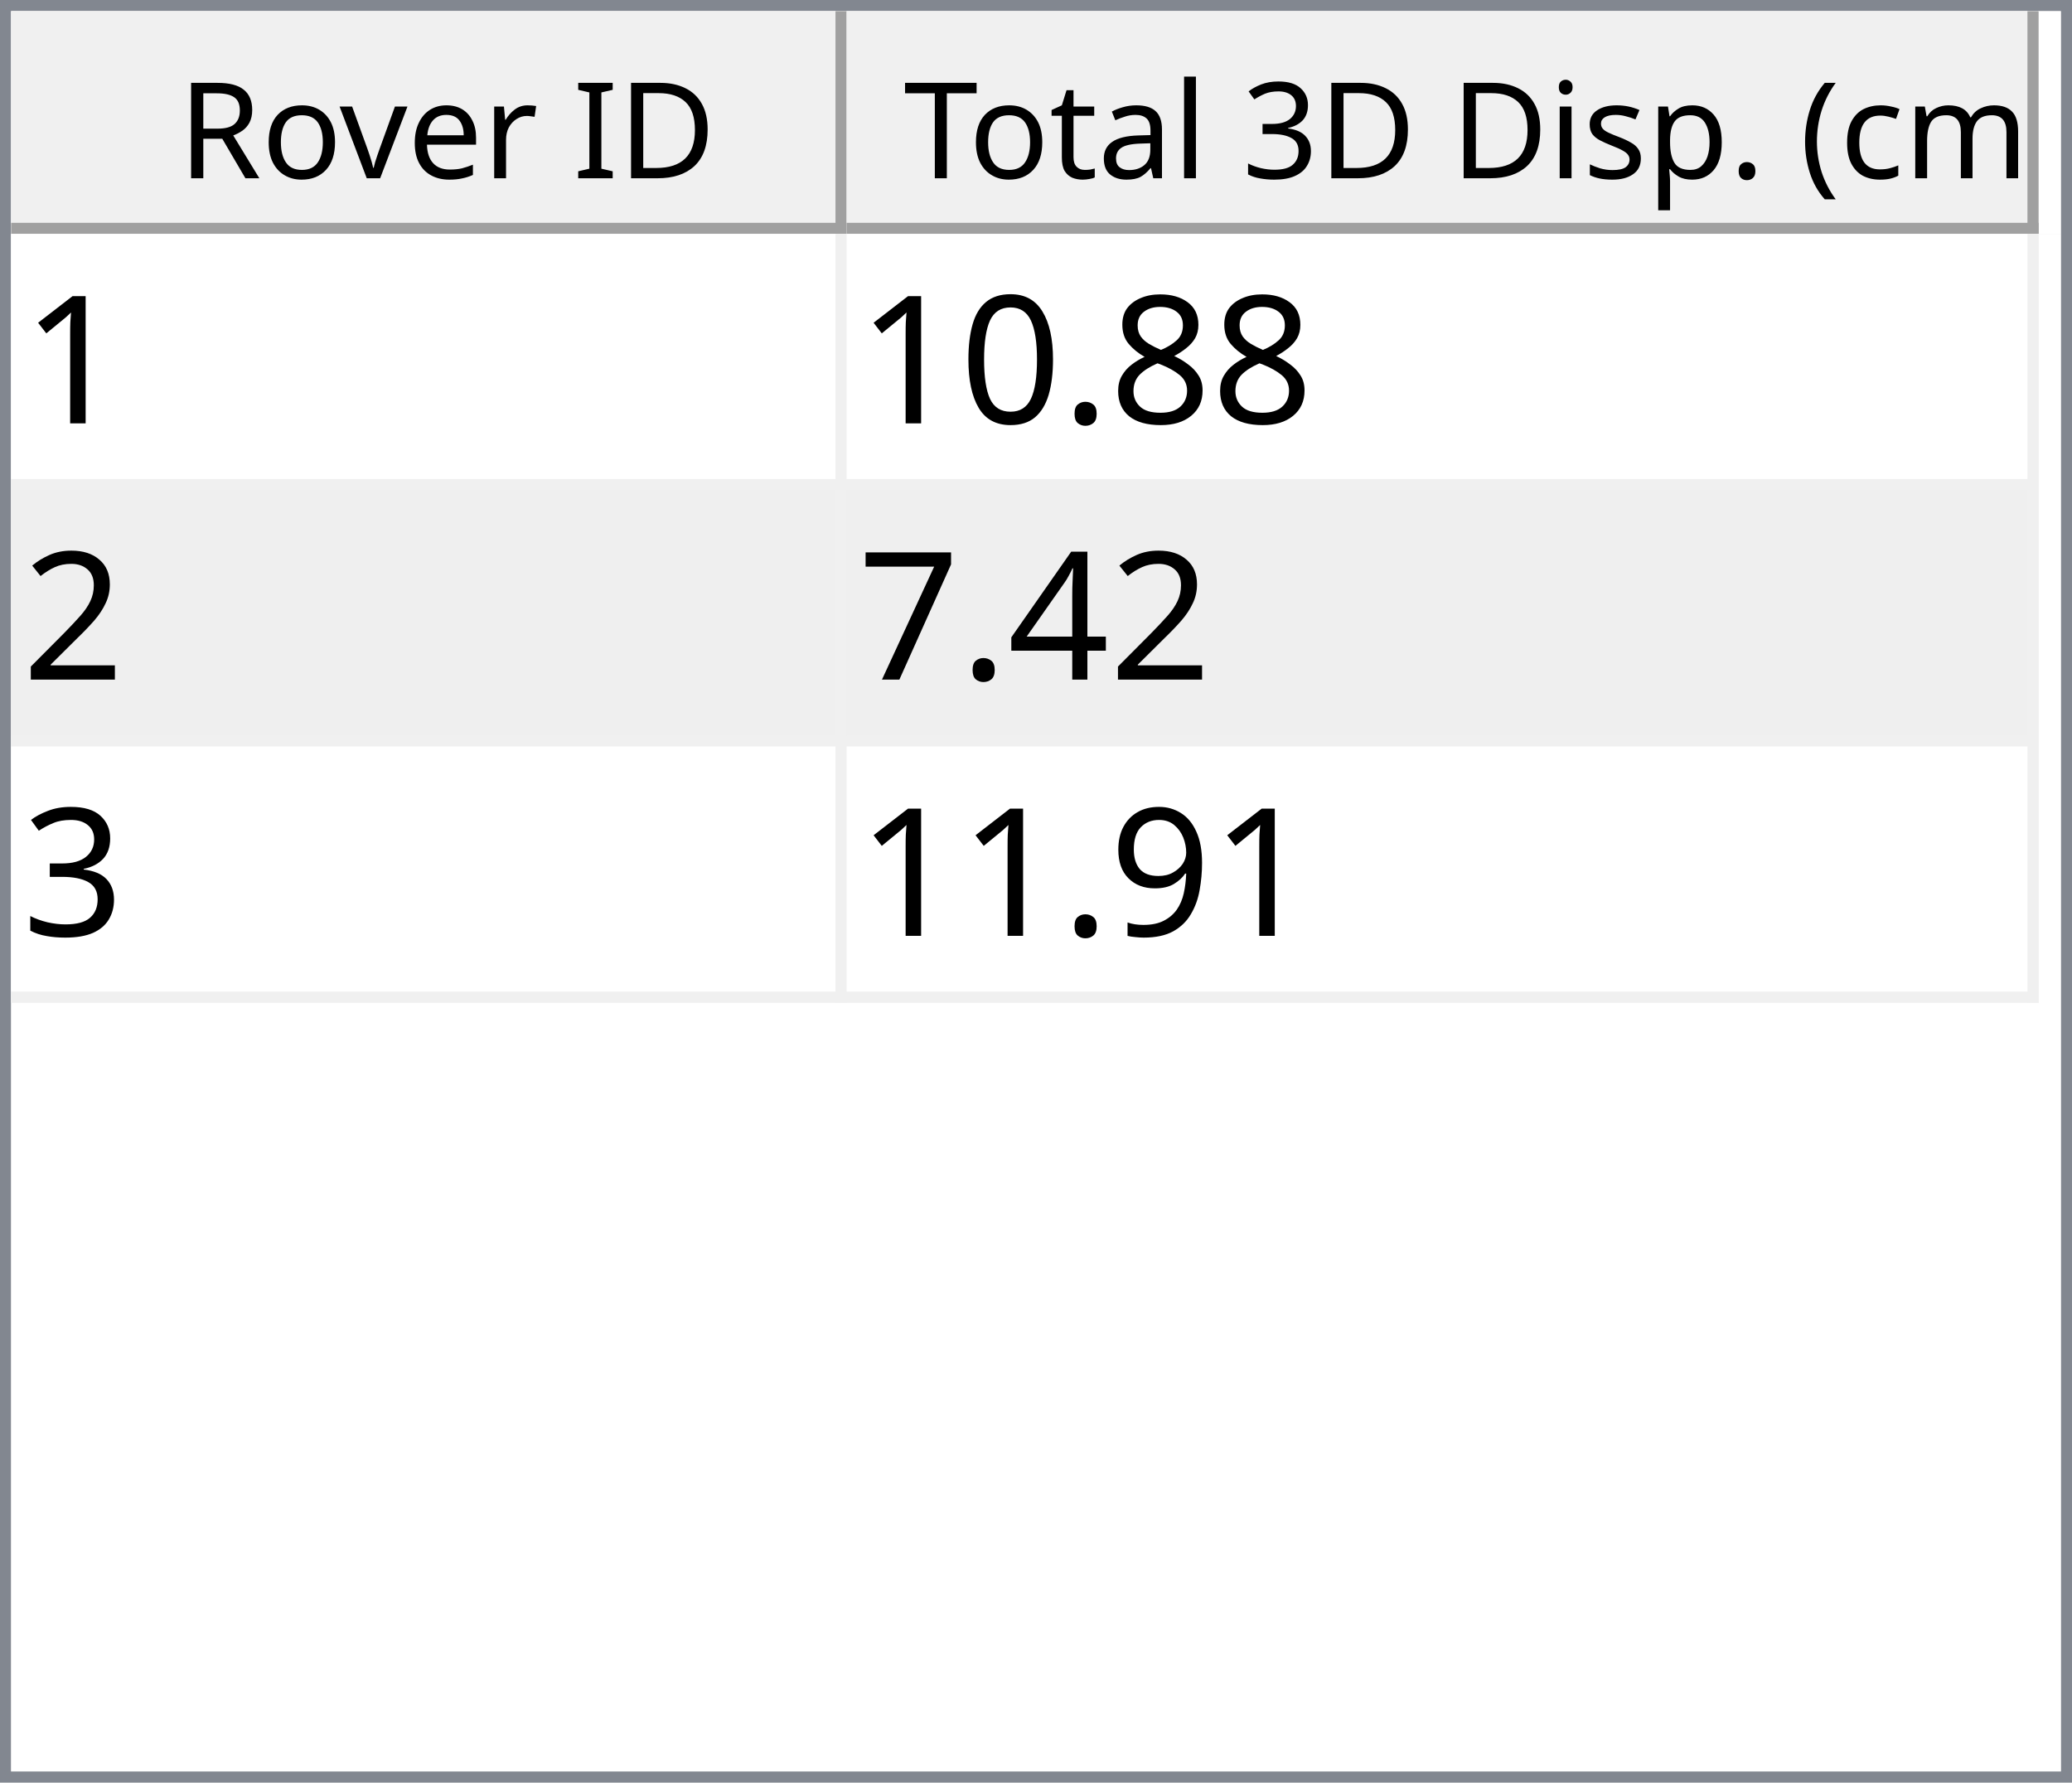
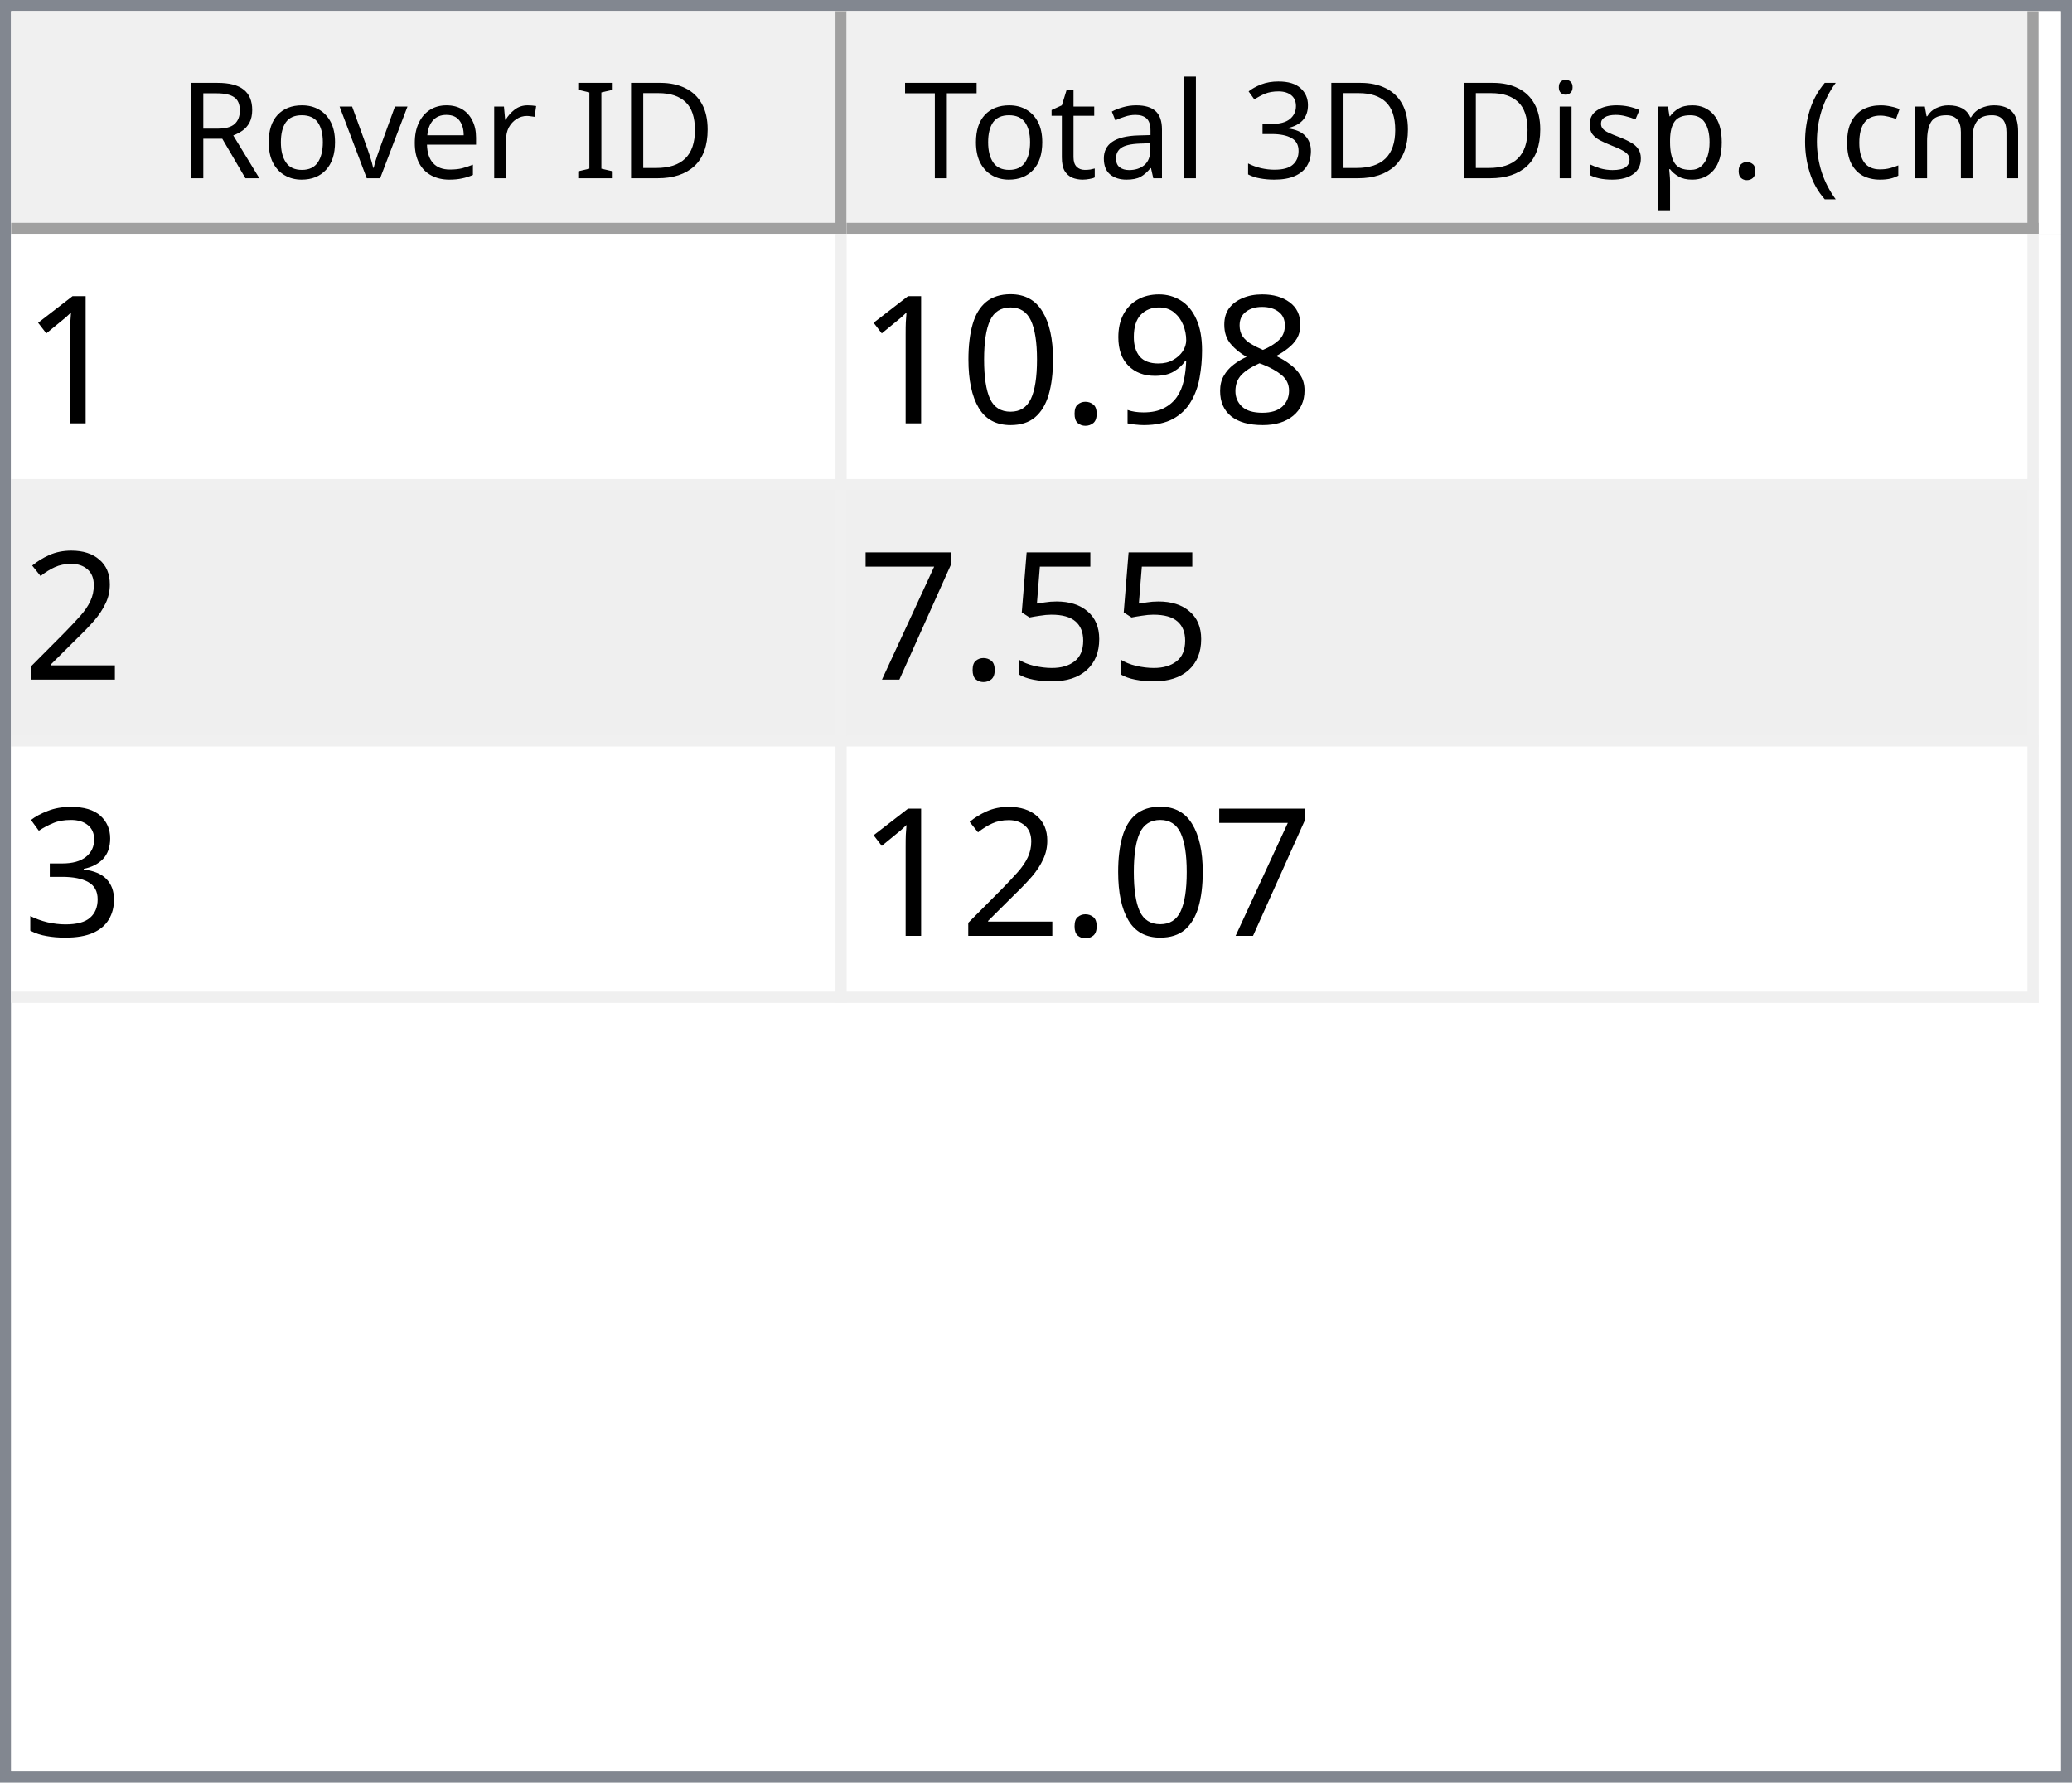
<svg xmlns="http://www.w3.org/2000/svg" style="fill-opacity:1; color-rendering:auto; color-interpolation:auto; text-rendering:auto; stroke:black; stroke-linecap:square; stroke-miterlimit:10; shape-rendering:auto; stroke-opacity:1; fill:black; stroke-dasharray:none; font-weight:normal; stroke-width:1; font-family:'Dialog'; font-style:normal; stroke-linejoin:miter; font-size:12px; stroke-dashoffset:0; image-rendering:auto;" width="186" height="160">
  <defs id="genericDefs" />
  <g>
    <defs id="defs1">
      <clipPath clipPathUnits="userSpaceOnUse" id="clipPath1">
        <path d="M0 0 L186 0 L186 160 L0 160 L0 0 Z" />
      </clipPath>
      <clipPath clipPathUnits="userSpaceOnUse" id="clipPath2">
        <path d="M0 0 L0 160 L186 160 L186 0 Z" />
      </clipPath>
      <clipPath clipPathUnits="userSpaceOnUse" id="clipPath3">
        <path d="M0 0 L0 20 L184 20 L184 0 Z" />
      </clipPath>
      <clipPath clipPathUnits="userSpaceOnUse" id="clipPath4">
        <path d="M0 0 L0 20 L75 20 L75 0 Z" />
      </clipPath>
      <clipPath clipPathUnits="userSpaceOnUse" id="clipPath5">
        <path d="M1 1 L1 19 L74 19 L74 1 Z" />
      </clipPath>
      <clipPath clipPathUnits="userSpaceOnUse" id="clipPath6">
        <path d="M0 0 L0 18 L73 18 L73 0 Z" />
      </clipPath>
      <clipPath clipPathUnits="userSpaceOnUse" id="clipPath7">
        <path d="M-0.5 -0.5 L-0.5 19.5 L74.5 19.5 L74.5 -0.5 Z" />
      </clipPath>
      <clipPath clipPathUnits="userSpaceOnUse" id="clipPath8">
        <path d="M0 0 L0 20 L107 20 L107 0 Z" />
      </clipPath>
      <clipPath clipPathUnits="userSpaceOnUse" id="clipPath9">
        <path d="M1 1 L1 19 L106 19 L106 1 Z" />
      </clipPath>
      <clipPath clipPathUnits="userSpaceOnUse" id="clipPath10">
        <path d="M0 0 L0 18 L105 18 L105 0 Z" />
      </clipPath>
      <clipPath clipPathUnits="userSpaceOnUse" id="clipPath11">
        <path d="M-0.5 -0.5 L-0.5 19.5 L106.5 19.5 L106.5 -0.5 Z" />
      </clipPath>
      <clipPath clipPathUnits="userSpaceOnUse" id="clipPath12">
        <path d="M0 0 L0 138 L184 138 L184 0 Z" />
      </clipPath>
      <clipPath clipPathUnits="userSpaceOnUse" id="clipPath13">
        <path d="M0 0 L0 69 L182 69 L182 0 Z" />
      </clipPath>
      <clipPath clipPathUnits="userSpaceOnUse" id="clipPath14">
        <path d="M-0.5 -0.5 L-0.5 68.5 L181.5 68.5 L181.5 -0.5 Z" />
      </clipPath>
      <clipPath clipPathUnits="userSpaceOnUse" id="clipPath15">
        <path d="M0 0 L0 22 L74 22 L74 0 Z" />
      </clipPath>
      <clipPath clipPathUnits="userSpaceOnUse" id="clipPath16">
        <path d="M0 0 L0 22 L106 22 L106 0 Z" />
      </clipPath>
      <font horiz-adv-x="64.551" id="font1">
        <font-face ascent="107.91" descent="25.098" units-per-em="100" style="font-style:normal; font-family:Segoe UI; font-weight:normal;" />
        <missing-glyph horiz-adv-x="64.551" d="M8.109 0 L8.109 68.266 L56.453 68.266 L56.453 0 L8.109 0 ZM15.328 7.234 L49.219 7.234 L49.219 61.031 L15.328 61.031 L15.328 7.234 Z" />
        <glyph unicode="D" horiz-adv-x="70.117" d="M9.188 0 L9.188 70.016 L28.516 70.016 Q65.531 70.016 65.531 35.891 Q65.531 19.672 55.25 9.836 Q44.969 0 27.734 0 L9.188 0 ZM17.391 62.594 L17.391 7.422 L27.828 7.422 Q41.609 7.422 49.273 14.797 Q56.938 22.172 56.938 35.688 Q56.938 62.594 28.328 62.594 L17.391 62.594 Z" />
        <glyph unicode="I" horiz-adv-x="26.611" d="M17.391 0 L9.188 0 L9.188 70.016 L17.391 70.016 L17.391 0 Z" />
        <glyph unicode=" " horiz-adv-x="27.393" d="" />
        <glyph unicode="r" horiz-adv-x="34.766" d="M34.188 41.891 Q32.078 43.5 28.125 43.5 Q23 43.5 19.555 38.672 Q16.109 33.844 16.109 25.484 L16.109 0 L8.109 0 L8.109 50 L16.109 50 L16.109 39.703 L16.312 39.703 Q18.016 44.969 21.531 47.922 Q25.047 50.875 29.391 50.875 Q32.516 50.875 34.188 50.203 L34.188 41.891 Z" />
        <glyph unicode="e" horiz-adv-x="52.295" d="M48.297 23 L12.984 23 Q13.188 14.656 17.484 10.109 Q21.781 5.562 29.297 5.562 Q37.75 5.562 44.828 11.141 L44.828 3.609 Q38.234 -1.172 27.391 -1.172 Q16.797 -1.172 10.742 5.641 Q4.688 12.453 4.688 24.812 Q4.688 36.469 11.305 43.82 Q17.922 51.172 27.734 51.172 Q37.547 51.172 42.922 44.828 Q48.297 38.484 48.297 27.203 L48.297 23 ZM40.094 29.781 Q40.047 36.719 36.75 40.578 Q33.453 44.438 27.594 44.438 Q21.922 44.438 17.969 40.383 Q14.016 36.328 13.094 29.781 L40.094 29.781 Z" />
        <glyph unicode="v" horiz-adv-x="47.9" d="M47.406 50 L27.484 0 L19.625 0 L0.688 50 L9.469 50 L22.172 13.672 Q23.578 9.672 23.922 6.688 L24.125 6.688 Q24.609 10.453 25.688 13.484 L38.969 50 L47.406 50 Z" />
        <glyph unicode="o" horiz-adv-x="58.594" d="M29 -1.172 Q17.922 -1.172 11.305 5.836 Q4.688 12.844 4.688 24.422 Q4.688 37.016 11.57 44.094 Q18.453 51.172 30.172 51.172 Q41.359 51.172 47.633 44.289 Q53.906 37.406 53.906 25.203 Q53.906 13.234 47.141 6.031 Q40.375 -1.172 29 -1.172 ZM29.594 44.438 Q21.875 44.438 17.383 39.188 Q12.891 33.938 12.891 24.703 Q12.891 15.828 17.43 10.695 Q21.969 5.562 29.594 5.562 Q37.359 5.562 41.531 10.594 Q45.703 15.625 45.703 24.906 Q45.703 34.281 41.531 39.359 Q37.359 44.438 29.594 44.438 Z" />
        <glyph unicode="R" horiz-adv-x="59.814" d="M59.375 0 L49.609 0 L37.891 19.625 Q36.281 22.359 34.766 24.289 Q33.25 26.219 31.664 27.438 Q30.078 28.656 28.25 29.219 Q26.422 29.781 24.125 29.781 L17.391 29.781 L17.391 0 L9.188 0 L9.188 70.016 L30.078 70.016 Q34.672 70.016 38.555 68.867 Q42.438 67.719 45.289 65.375 Q48.141 63.031 49.758 59.547 Q51.375 56.062 51.375 51.375 Q51.375 47.703 50.273 44.656 Q49.172 41.609 47.148 39.211 Q45.125 36.812 42.266 35.133 Q39.406 33.453 35.844 32.516 L35.844 32.328 Q37.594 31.547 38.891 30.547 Q40.188 29.547 41.359 28.18 Q42.531 26.812 43.68 25.078 Q44.828 23.344 46.234 21.047 L59.375 0 ZM17.391 62.594 L17.391 37.203 L28.516 37.203 Q31.594 37.203 34.203 38.133 Q36.812 39.062 38.719 40.797 Q40.625 42.531 41.703 45.047 Q42.781 47.562 42.781 50.688 Q42.781 56.297 39.141 59.445 Q35.5 62.594 28.609 62.594 L17.391 62.594 Z" />
        <glyph unicode=")" horiz-adv-x="30.176" d="M8.297 -15.922 L1.172 -15.922 Q16.406 2.344 16.406 26.812 Q16.406 51.469 1.078 70.016 L8.297 70.016 Q23.531 52.156 23.531 26.703 Q23.531 1.375 8.297 -15.922 Z" />
        <glyph unicode="m" horiz-adv-x="86.133" d="M79.109 0 L71.094 0 L71.094 28.719 Q71.094 37.016 68.531 40.727 Q65.969 44.438 59.906 44.438 Q54.781 44.438 51.195 39.75 Q47.609 35.062 47.609 28.516 L47.609 0 L39.594 0 L39.594 29.688 Q39.594 44.438 28.219 44.438 Q22.953 44.438 19.531 40.016 Q16.109 35.594 16.109 28.516 L16.109 0 L8.109 0 L8.109 50 L16.109 50 L16.109 42.094 L16.312 42.094 Q21.625 51.172 31.844 51.172 Q36.969 51.172 40.773 48.312 Q44.578 45.453 46 40.828 Q51.562 51.172 62.594 51.172 Q79.109 51.172 79.109 30.812 L79.109 0 Z" />
        <glyph unicode="c" horiz-adv-x="46.191" d="M42.188 2.297 Q36.422 -1.172 28.516 -1.172 Q17.828 -1.172 11.258 5.789 Q4.688 12.75 4.688 23.828 Q4.688 36.188 11.766 43.68 Q18.844 51.172 30.672 51.172 Q37.25 51.172 42.281 48.734 L42.281 40.531 Q36.719 44.438 30.375 44.438 Q22.703 44.438 17.797 38.945 Q12.891 33.453 12.891 24.516 Q12.891 15.719 17.508 10.641 Q22.125 5.562 29.891 5.562 Q36.422 5.562 42.188 9.906 L42.188 2.297 Z" />
        <glyph unicode="(" horiz-adv-x="30.176" d="M29.109 -15.922 L21.969 -15.922 Q6.844 1.375 6.844 26.703 Q6.844 52.156 21.969 70.016 L29.203 70.016 Q13.875 51.469 13.875 26.812 Q13.875 2.344 29.109 -15.922 Z" />
        <glyph unicode="." horiz-adv-x="21.68" d="M10.891 -1.078 Q8.641 -1.078 7.055 0.539 Q5.469 2.156 5.469 4.391 Q5.469 6.641 7.055 8.273 Q8.641 9.906 10.891 9.906 Q13.188 9.906 14.797 8.273 Q16.406 6.641 16.406 4.391 Q16.406 2.156 14.797 0.539 Q13.188 -1.078 10.891 -1.078 Z" />
        <glyph unicode="p" horiz-adv-x="58.789" d="M16.312 7.234 L16.109 7.234 L16.109 -23 L8.109 -23 L8.109 50 L16.109 50 L16.109 41.219 L16.312 41.219 Q22.219 51.172 33.594 51.172 Q43.266 51.172 48.688 44.461 Q54.109 37.75 54.109 26.469 Q54.109 13.922 48 6.375 Q41.891 -1.172 31.297 -1.172 Q21.578 -1.172 16.312 7.234 ZM16.109 27.391 L16.109 20.406 Q16.109 14.203 20.141 9.883 Q24.172 5.562 30.375 5.562 Q37.641 5.562 41.773 11.133 Q45.906 16.703 45.906 26.609 Q45.906 34.969 42.047 39.703 Q38.188 44.438 31.594 44.438 Q24.609 44.438 20.359 39.578 Q16.109 34.719 16.109 27.391 Z" />
        <glyph unicode="s" horiz-adv-x="42.432" d="M5.078 1.812 L5.078 10.406 Q11.625 5.562 19.484 5.562 Q30.031 5.562 30.031 12.594 Q30.031 14.594 29.125 15.992 Q28.219 17.391 26.68 18.461 Q25.141 19.531 23.07 20.383 Q21 21.234 18.609 22.172 Q15.281 23.484 12.766 24.828 Q10.25 26.172 8.57 27.859 Q6.891 29.547 6.031 31.695 Q5.172 33.844 5.172 36.719 Q5.172 40.234 6.789 42.945 Q8.406 45.656 11.086 47.484 Q13.766 49.312 17.211 50.242 Q20.656 51.172 24.312 51.172 Q30.812 51.172 35.938 48.922 L35.938 40.828 Q30.422 44.438 23.25 44.438 Q21 44.438 19.195 43.922 Q17.391 43.406 16.094 42.477 Q14.797 41.547 14.086 40.258 Q13.375 38.969 13.375 37.406 Q13.375 35.453 14.086 34.133 Q14.797 32.812 16.164 31.789 Q17.531 30.766 19.484 29.938 Q21.438 29.109 23.922 28.125 Q27.25 26.859 29.883 25.516 Q32.516 24.172 34.375 22.484 Q36.234 20.797 37.234 18.602 Q38.234 16.406 38.234 13.375 Q38.234 9.672 36.602 6.938 Q34.969 4.203 32.234 2.398 Q29.5 0.594 25.93 -0.289 Q22.359 -1.172 18.453 -1.172 Q10.75 -1.172 5.078 1.812 Z" />
        <glyph unicode="i" horiz-adv-x="24.219" d="M12.203 62.703 Q10.062 62.703 8.547 64.164 Q7.031 65.625 7.031 67.875 Q7.031 70.125 8.547 71.609 Q10.062 73.094 12.203 73.094 Q14.406 73.094 15.945 71.609 Q17.484 70.125 17.484 67.875 Q17.484 65.719 15.945 64.211 Q14.406 62.703 12.203 62.703 ZM16.109 0 L8.109 0 L8.109 50 L16.109 50 L16.109 0 Z" />
        <glyph unicode="3" horiz-adv-x="53.906" d="M46.531 19.828 Q46.531 15.094 44.75 11.211 Q42.969 7.328 39.719 4.57 Q36.469 1.812 31.93 0.297 Q27.391 -1.219 21.922 -1.219 Q11.922 -1.219 6 2.594 L6 11.188 Q13.094 5.609 22.219 5.609 Q25.875 5.609 28.828 6.539 Q31.781 7.469 33.906 9.227 Q36.031 10.984 37.18 13.477 Q38.328 15.969 38.328 19.094 Q38.328 32.812 18.797 32.812 L12.984 32.812 L12.984 39.594 L18.5 39.594 Q35.797 39.594 35.797 52.484 Q35.797 64.406 22.609 64.406 Q15.188 64.406 8.688 59.422 L8.688 67.188 Q15.375 71.188 24.609 71.188 Q29 71.188 32.57 69.969 Q36.141 68.75 38.68 66.555 Q41.219 64.359 42.609 61.281 Q44 58.203 44 54.5 Q44 40.672 30.031 36.719 L30.031 36.531 Q33.594 36.141 36.625 34.797 Q39.656 33.453 41.852 31.305 Q44.047 29.156 45.289 26.25 Q46.531 23.344 46.531 19.828 Z" />
        <glyph unicode="l" horiz-adv-x="24.219" d="M16.109 0 L8.109 0 L8.109 74.031 L16.109 74.031 L16.109 0 Z" />
        <glyph unicode="a" horiz-adv-x="50.879" d="M43.891 0 L35.891 0 L35.891 7.812 L35.688 7.812 Q30.469 -1.172 20.312 -1.172 Q12.844 -1.172 8.617 2.781 Q4.391 6.734 4.391 13.281 Q4.391 27.297 20.906 29.594 L35.891 31.688 Q35.891 44.438 25.594 44.438 Q16.547 44.438 9.281 38.281 L9.281 46.484 Q16.656 51.172 26.266 51.172 Q43.891 51.172 43.891 32.516 L43.891 0 ZM35.891 25.297 L23.828 23.641 Q18.266 22.859 15.43 20.875 Q12.594 18.891 12.594 13.875 Q12.594 10.203 15.211 7.883 Q17.828 5.562 22.172 5.562 Q28.125 5.562 32.008 9.742 Q35.891 13.922 35.891 20.312 L35.891 25.297 Z" />
        <glyph unicode="t" horiz-adv-x="33.887" d="M31.297 0.484 Q28.469 -1.078 23.828 -1.078 Q10.688 -1.078 10.688 13.578 L10.688 43.172 L2.094 43.172 L2.094 50 L10.688 50 L10.688 62.203 L18.703 64.797 L18.703 50 L31.297 50 L31.297 43.172 L18.703 43.172 L18.703 14.984 Q18.703 9.969 20.414 7.82 Q22.125 5.672 26.078 5.672 Q29.109 5.672 31.297 7.328 L31.297 0.484 Z" />
        <glyph unicode="T" horiz-adv-x="52.393" d="M50.594 62.594 L30.375 62.594 L30.375 0 L22.172 0 L22.172 62.594 L2 62.594 L2 70.016 L50.594 70.016 L50.594 62.594 Z" />
      </font>
      <font horiz-adv-x="75.0" id="font2">
        <font-face ascent="100.537" descent="21.973" units-per-em="100" style="font-style:normal; font-family:sans-serif; font-weight:normal;" />
        <missing-glyph horiz-adv-x="75.0" d="M12.5 0 L12.5 62.5 L62.5 62.5 L62.5 0 L12.5 0 ZM14.062 1.562 L60.938 1.562 L60.938 60.938 L14.062 60.938 L14.062 1.562 Z" />
        <glyph unicode="1" horiz-adv-x="55.615" d="M37.25 0 L28.469 0 L28.469 56 Q25.297 52.984 20.141 49.953 Q14.984 46.922 10.891 45.406 L10.891 53.906 Q18.266 57.375 23.781 62.305 Q29.297 67.234 31.594 71.875 L37.25 71.875 L37.25 0 Z" />
        <glyph unicode="8" horiz-adv-x="55.615" d="M17.672 38.812 Q12.203 40.828 9.57 44.539 Q6.938 48.25 6.938 53.422 Q6.938 61.234 12.555 66.555 Q18.172 71.875 27.484 71.875 Q36.859 71.875 42.578 66.43 Q48.297 60.984 48.297 53.172 Q48.297 48.188 45.68 44.508 Q43.062 40.828 37.75 38.812 Q44.344 36.672 47.781 31.883 Q51.219 27.094 51.219 20.453 Q51.219 11.281 44.727 5.031 Q38.234 -1.219 27.641 -1.219 Q17.047 -1.219 10.547 5.055 Q4.047 11.328 4.047 20.703 Q4.047 27.688 7.594 32.398 Q11.141 37.109 17.672 38.812 ZM15.922 53.719 Q15.922 48.641 19.195 45.414 Q22.469 42.188 27.688 42.188 Q32.766 42.188 36.016 45.383 Q39.266 48.578 39.266 53.219 Q39.266 58.062 35.914 61.359 Q32.562 64.656 27.594 64.656 Q22.562 64.656 19.242 61.43 Q15.922 58.203 15.922 53.719 ZM13.094 20.656 Q13.094 16.891 14.875 13.375 Q16.656 9.859 20.172 7.93 Q23.688 6 27.734 6 Q34.031 6 38.133 10.055 Q42.234 14.109 42.234 20.359 Q42.234 26.703 38.016 30.859 Q33.797 35.016 27.438 35.016 Q21.234 35.016 17.164 30.914 Q13.094 26.812 13.094 20.656 Z" />
+         <glyph unicode="9" horiz-adv-x="55.615" d="M5.469 16.547 L13.922 17.328 Q14.984 11.375 18.016 8.688 Q21.047 6 25.781 6 Q29.828 6 32.883 7.859 Q35.938 9.719 37.891 12.82 Q39.844 15.922 41.164 21.195 Q42.484 26.469 42.484 31.938 Q42.484 32.516 42.438 33.688 Q39.797 29.5 35.234 26.883 Q30.672 24.266 25.344 24.266 Q16.453 24.266 10.305 30.711 Q4.156 37.156 4.156 47.703 Q4.156 58.594 10.578 65.234 Q17 71.875 26.656 71.875 Q33.641 71.875 39.43 68.117 Q45.219 64.359 48.219 57.398 Q51.219 50.438 51.219 37.25 Q51.219 23.531 48.242 15.406 Q45.266 7.281 39.383 3.031 Q33.5 -1.219 25.594 -1.219 Q17.188 -1.219 11.867 3.445 Q6.547 8.109 5.469 16.547 ZM41.453 48.141 Q41.453 55.719 37.43 60.156 Q33.406 64.594 27.734 64.594 Q21.875 64.594 17.531 59.812 Q13.188 55.031 13.188 47.406 Q13.188 40.578 17.312 36.305 Q21.438 32.031 27.484 32.031 Q33.594 32.031 37.523 36.305 Q41.453 40.578 41.453 48.141 Z" />
        <glyph unicode="." horiz-adv-x="27.783" d="M9.078 0 L9.078 10.016 L19.094 10.016 L19.094 0 L9.078 0 Z" />
        <glyph unicode="0" horiz-adv-x="55.615" d="M4.156 35.297 Q4.156 48 6.766 55.742 Q9.375 63.484 14.523 67.68 Q19.672 71.875 27.484 71.875 Q33.25 71.875 37.594 69.555 Q41.938 67.234 44.773 62.867 Q47.609 58.5 49.219 52.227 Q50.828 45.953 50.828 35.297 Q50.828 22.703 48.242 14.969 Q45.656 7.234 40.508 3.008 Q35.359 -1.219 27.484 -1.219 Q17.141 -1.219 11.234 6.203 Q4.156 15.141 4.156 35.297 ZM13.188 35.297 Q13.188 17.672 17.312 11.836 Q21.438 6 27.484 6 Q33.547 6 37.672 11.859 Q41.797 17.719 41.797 35.297 Q41.797 52.984 37.672 58.789 Q33.547 64.594 27.391 64.594 Q21.344 64.594 17.719 59.469 Q13.188 52.938 13.188 35.297 Z" />
        <glyph unicode="2" horiz-adv-x="55.615" d="M50.344 8.453 L50.344 0 L3.031 0 Q2.938 3.172 4.047 6.109 Q5.859 10.938 9.836 15.625 Q13.812 20.312 21.344 26.469 Q33.016 36.031 37.117 41.625 Q41.219 47.219 41.219 52.203 Q41.219 57.422 37.477 61.008 Q33.734 64.594 27.734 64.594 Q21.391 64.594 17.578 60.789 Q13.766 56.984 13.719 50.25 L4.688 51.172 Q5.609 61.281 11.664 66.578 Q17.719 71.875 27.938 71.875 Q38.234 71.875 44.242 66.164 Q50.25 60.453 50.25 52 Q50.25 47.703 48.492 43.555 Q46.734 39.406 42.656 34.812 Q38.578 30.219 29.109 22.219 Q21.188 15.578 18.945 13.211 Q16.703 10.844 15.234 8.453 L50.344 8.453 Z" />
-         <glyph unicode="4" horiz-adv-x="55.615" d="M32.328 0 L32.328 17.141 L1.266 17.141 L1.266 25.203 L33.938 71.578 L41.109 71.578 L41.109 25.203 L50.781 25.203 L50.781 17.141 L41.109 17.141 L41.109 0 L32.328 0 ZM32.328 25.203 L32.328 57.469 L9.906 25.203 L32.328 25.203 Z" />
+         <glyph unicode="5" horiz-adv-x="55.615" d="M4.156 18.75 L13.375 19.531 Q14.406 12.797 18.141 9.398 Q21.875 6 27.156 6 Q33.5 6 37.891 10.789 Q42.281 15.578 42.281 23.484 Q42.281 31 38.062 35.352 Q33.844 39.703 27 39.703 Q22.75 39.703 19.336 37.773 Q15.922 35.844 13.969 32.766 L5.719 33.844 L12.641 70.609 L48.25 70.609 L48.25 62.203 L19.672 62.203 L15.828 42.969 Q22.266 47.469 29.344 47.469 Q38.719 47.469 45.164 40.969 Q51.609 34.469 51.609 24.266 Q51.609 14.547 45.953 7.469 Q39.062 -1.219 27.156 -1.219 Q17.391 -1.219 11.211 4.25 Q5.031 9.719 4.156 18.75 Z" />
        <glyph unicode="7" horiz-adv-x="55.615" d="M4.734 62.203 L4.734 70.656 L51.078 70.656 L51.078 63.812 Q44.234 56.547 37.523 44.484 Q30.812 32.422 27.156 19.672 Q24.516 10.688 23.781 0 L14.75 0 Q14.891 8.453 18.062 20.414 Q21.234 32.375 27.172 43.484 Q33.109 54.594 39.797 62.203 L4.734 62.203 Z" />
        <glyph unicode="3" horiz-adv-x="55.615" d="M4.203 18.891 L12.984 20.062 Q14.5 12.594 18.141 9.297 Q21.781 6 27 6 Q33.203 6 37.477 10.297 Q41.75 14.594 41.75 20.953 Q41.75 27 37.797 30.93 Q33.844 34.859 27.734 34.859 Q25.25 34.859 21.531 33.891 L22.516 41.609 Q23.391 41.5 23.922 41.5 Q29.547 41.5 34.039 44.43 Q38.531 47.359 38.531 53.469 Q38.531 58.297 35.258 61.477 Q31.984 64.656 26.812 64.656 Q21.688 64.656 18.266 61.43 Q14.844 58.203 13.875 51.766 L5.078 53.328 Q6.688 62.156 12.398 67.016 Q18.109 71.875 26.609 71.875 Q32.469 71.875 37.398 69.359 Q42.328 66.844 44.945 62.5 Q47.562 58.156 47.562 53.266 Q47.562 48.641 45.07 44.828 Q42.578 41.016 37.703 38.766 Q44.047 37.312 47.562 32.695 Q51.078 28.078 51.078 21.141 Q51.078 11.766 44.242 5.25 Q37.406 -1.266 26.953 -1.266 Q17.531 -1.266 11.305 4.352 Q5.078 9.969 4.203 18.891 Z" />
-         <glyph unicode="9" horiz-adv-x="55.615" d="M5.469 16.547 L13.922 17.328 Q14.984 11.375 18.016 8.688 Q21.047 6 25.781 6 Q29.828 6 32.883 7.859 Q35.938 9.719 37.891 12.82 Q39.844 15.922 41.164 21.195 Q42.484 26.469 42.484 31.938 Q42.484 32.516 42.438 33.688 Q39.797 29.5 35.234 26.883 Q30.672 24.266 25.344 24.266 Q16.453 24.266 10.305 30.711 Q4.156 37.156 4.156 47.703 Q4.156 58.594 10.578 65.234 Q17 71.875 26.656 71.875 Q33.641 71.875 39.43 68.117 Q45.219 64.359 48.219 57.398 Q51.219 50.438 51.219 37.25 Q51.219 23.531 48.242 15.406 Q45.266 7.281 39.383 3.031 Q33.5 -1.219 25.594 -1.219 Q17.188 -1.219 11.867 3.445 Q6.547 8.109 5.469 16.547 ZM41.453 48.141 Q41.453 55.719 37.43 60.156 Q33.406 64.594 27.734 64.594 Q21.875 64.594 17.531 59.812 Q13.188 55.031 13.188 47.406 Q13.188 40.578 17.312 36.305 Q21.438 32.031 27.484 32.031 Q33.594 32.031 37.523 36.305 Q41.453 40.578 41.453 48.141 Z" />
      </font>
    </defs>
    <g style="fill:white; stroke:white;">
      <rect x="0" y="0" width="186" style="clip-path:url(#clipPath1); stroke:none;" height="160" />
    </g>
    <g style="fill:white; text-rendering:optimizeSpeed; color-rendering:optimizeSpeed; image-rendering:optimizeSpeed; shape-rendering:crispEdges; stroke:white; color-interpolation:sRGB;">
      <rect x="0" width="186" height="160" y="0" style="stroke:none;" />
      <path style="stroke:none;" d="M0 160 L186 160 L186 0 L0 0 Z" />
    </g>
    <g style="fill:rgb(240,240,240); font-family:'Segoe UI'; stroke:rgb(240,240,240);">
      <rect x="0" y="0" width="186" style="clip-path:url(#clipPath2); stroke:none;" height="160" />
    </g>
    <g style="fill:rgb(130,135,144); font-family:'Segoe UI'; stroke:rgb(130,135,144);">
      <path d="M0 0 L186 0 L186 160 L0 160 L0 0 ZM1 1 L185 1 L185 159 L1 159 L1 1 Z" style="fill-rule:evenodd; clip-path:url(#clipPath2); stroke:none;" />
    </g>
    <g style="fill:white; font-family:'Segoe UI'; stroke:white;" transform="translate(1,1)">
      <rect x="0" y="0" width="184" style="clip-path:url(#clipPath3); stroke:none;" height="20" />
    </g>
    <g style="fill:rgb(240,240,240); font-family:'Segoe UI'; stroke:rgb(240,240,240);" transform="translate(1,1)">
      <rect x="0" y="0" width="75" style="clip-path:url(#clipPath4); stroke:none;" height="20" />
    </g>
    <g style="font-family:'Segoe UI';" transform="translate(2,2)">
      <text x="14" xml:space="preserve" y="14" style="clip-path:url(#clipPath6); stroke:none;">Rover ID</text>
    </g>
    <g style="fill:rgb(160,160,160); font-family:'Segoe UI'; stroke:rgb(160,160,160); stroke-linejoin:bevel;" transform="translate(1.5,1.5)">
      <line x1="74" x2="74" y1="0" style="fill:none; clip-path:url(#clipPath7);" y2="19" />
    </g>
    <g style="fill:rgb(160,160,160); font-family:'Segoe UI'; stroke:rgb(160,160,160); stroke-linejoin:bevel;" transform="matrix(1,0,0,1,1,1) translate(0.5,0.5)">
      <line x1="0" x2="74" y1="19" style="fill:none; clip-path:url(#clipPath7);" y2="19" />
    </g>
    <g style="fill:rgb(240,240,240); font-family:'Segoe UI'; stroke:rgb(240,240,240);" transform="translate(76,1)">
      <rect x="0" y="0" width="107" style="clip-path:url(#clipPath8); stroke:none;" height="20" />
    </g>
    <g style="font-family:'Segoe UI';" transform="translate(77,2)">
      <text x="1" xml:space="preserve" y="14" style="clip-path:url(#clipPath10); stroke:none;"> Total 3D Disp. (cm)</text>
    </g>
    <g style="fill:rgb(160,160,160); font-family:'Segoe UI'; stroke:rgb(160,160,160); stroke-linejoin:bevel;" transform="translate(76.5,1.5)">
      <line x1="106" x2="106" y1="0" style="fill:none; clip-path:url(#clipPath11);" y2="19" />
    </g>
    <g style="fill:rgb(160,160,160); font-family:'Segoe UI'; stroke:rgb(160,160,160); stroke-linejoin:bevel;" transform="matrix(1,0,0,1,76,1) translate(0.5,0.5)">
      <line x1="0" x2="106" y1="19" style="fill:none; clip-path:url(#clipPath11);" y2="19" />
    </g>
    <g style="fill:white; font-family:'Segoe UI'; stroke:white;" transform="translate(1,21)">
      <rect x="0" y="0" width="184" style="clip-path:url(#clipPath12); stroke:none;" height="138" />
    </g>
    <g style="fill:rgb(240,240,240); font-size:16px; font-family:sans-serif; stroke:rgb(240,240,240);" transform="translate(1,21)">
      <rect x="0" y="0" width="182" style="clip-path:url(#clipPath13); stroke:none;" height="69" />
      <line transform="translate(0.5,0.5)" x1="0" x2="181" y1="22" style="clip-path:url(#clipPath14); fill:none; stroke-linejoin:bevel;" y2="22" />
    </g>
    <g transform="matrix(1,0,0,1,1,21) translate(0.5,0.5)" style="fill:rgb(240,240,240); font-size:16px; font-family:sans-serif; stroke:rgb(240,240,240); stroke-linejoin:bevel;">
      <line x1="0" x2="181" y1="45" style="fill:none; clip-path:url(#clipPath14);" y2="45" />
    </g>
    <g transform="matrix(1,0,0,1,1,21) translate(0.5,0.5)" style="fill:rgb(240,240,240); font-size:16px; font-family:sans-serif; stroke:rgb(240,240,240); stroke-linejoin:bevel;">
      <line x1="0" x2="181" y1="68" style="fill:none; clip-path:url(#clipPath14);" y2="68" />
    </g>
    <g transform="matrix(1,0,0,1,1,21) translate(0.5,0.5)" style="fill:rgb(240,240,240); font-size:16px; font-family:sans-serif; stroke:rgb(240,240,240); stroke-linejoin:bevel;">
      <line x1="74" x2="74" y1="0" style="fill:none; clip-path:url(#clipPath14);" y2="68" />
    </g>
    <g transform="matrix(1,0,0,1,1,21) translate(0.5,0.5)" style="fill:rgb(240,240,240); font-size:16px; font-family:sans-serif; stroke:rgb(240,240,240); stroke-linejoin:bevel;">
      <line x1="181" x2="181" y1="0" style="fill:none; clip-path:url(#clipPath14);" y2="68" />
    </g>
    <g style="fill:white; font-size:16px; font-family:sans-serif; stroke:white;" transform="matrix(1,0,0,1,1,21)">
      <rect x="0" y="0" width="74" style="clip-path:url(#clipPath15); stroke:none;" height="22" />
      <text x="1" y="17" style="fill:black; clip-path:url(#clipPath15); stroke:none;" xml:space="preserve">1</text>
    </g>
    <g style="fill:white; font-size:16px; font-family:sans-serif; stroke:white;" transform="matrix(1,0,0,1,1,21) translate(75,0)">
      <rect x="0" y="0" width="106" style="clip-path:url(#clipPath16); stroke:none;" height="22" />
-       <text x="1" y="17" style="fill:black; clip-path:url(#clipPath16); stroke:none;" xml:space="preserve">10.88</text>
+       <text x="1" y="17" style="fill:black; clip-path:url(#clipPath16); stroke:none;" xml:space="preserve">10.98</text>
    </g>
    <g style="fill:rgb(239,239,239); font-size:16px; font-family:sans-serif; stroke:rgb(239,239,239);" transform="matrix(1,0,0,1,1,21) translate(0,23)">
      <rect x="0" y="0" width="74" style="clip-path:url(#clipPath15); stroke:none;" height="22" />
      <text x="1" y="17" style="fill:black; clip-path:url(#clipPath15); stroke:none;" xml:space="preserve">2</text>
    </g>
    <g style="fill:rgb(239,239,239); font-size:16px; font-family:sans-serif; stroke:rgb(239,239,239);" transform="matrix(1,0,0,1,1,21) translate(75,23)">
      <rect x="0" y="0" width="106" style="clip-path:url(#clipPath16); stroke:none;" height="22" />
-       <text x="1" y="17" style="fill:black; clip-path:url(#clipPath16); stroke:none;" xml:space="preserve">7.42</text>
+       <text x="1" y="17" style="fill:black; clip-path:url(#clipPath16); stroke:none;" xml:space="preserve">7.55</text>
    </g>
    <g style="fill:white; font-size:16px; font-family:sans-serif; stroke:white;" transform="matrix(1,0,0,1,1,21) translate(0,46)">
      <rect x="0" y="0" width="74" style="clip-path:url(#clipPath15); stroke:none;" height="22" />
      <text x="1" y="17" style="fill:black; clip-path:url(#clipPath15); stroke:none;" xml:space="preserve">3</text>
    </g>
    <g style="fill:white; font-size:16px; font-family:sans-serif; stroke:white;" transform="matrix(1,0,0,1,1,21) translate(75,46)">
      <rect x="0" y="0" width="106" style="clip-path:url(#clipPath16); stroke:none;" height="22" />
-       <text x="1" y="17" style="fill:black; clip-path:url(#clipPath16); stroke:none;" xml:space="preserve">11.91</text>
+       <text x="1" y="17" style="fill:black; clip-path:url(#clipPath16); stroke:none;" xml:space="preserve">12.07</text>
    </g>
  </g>
</svg>
